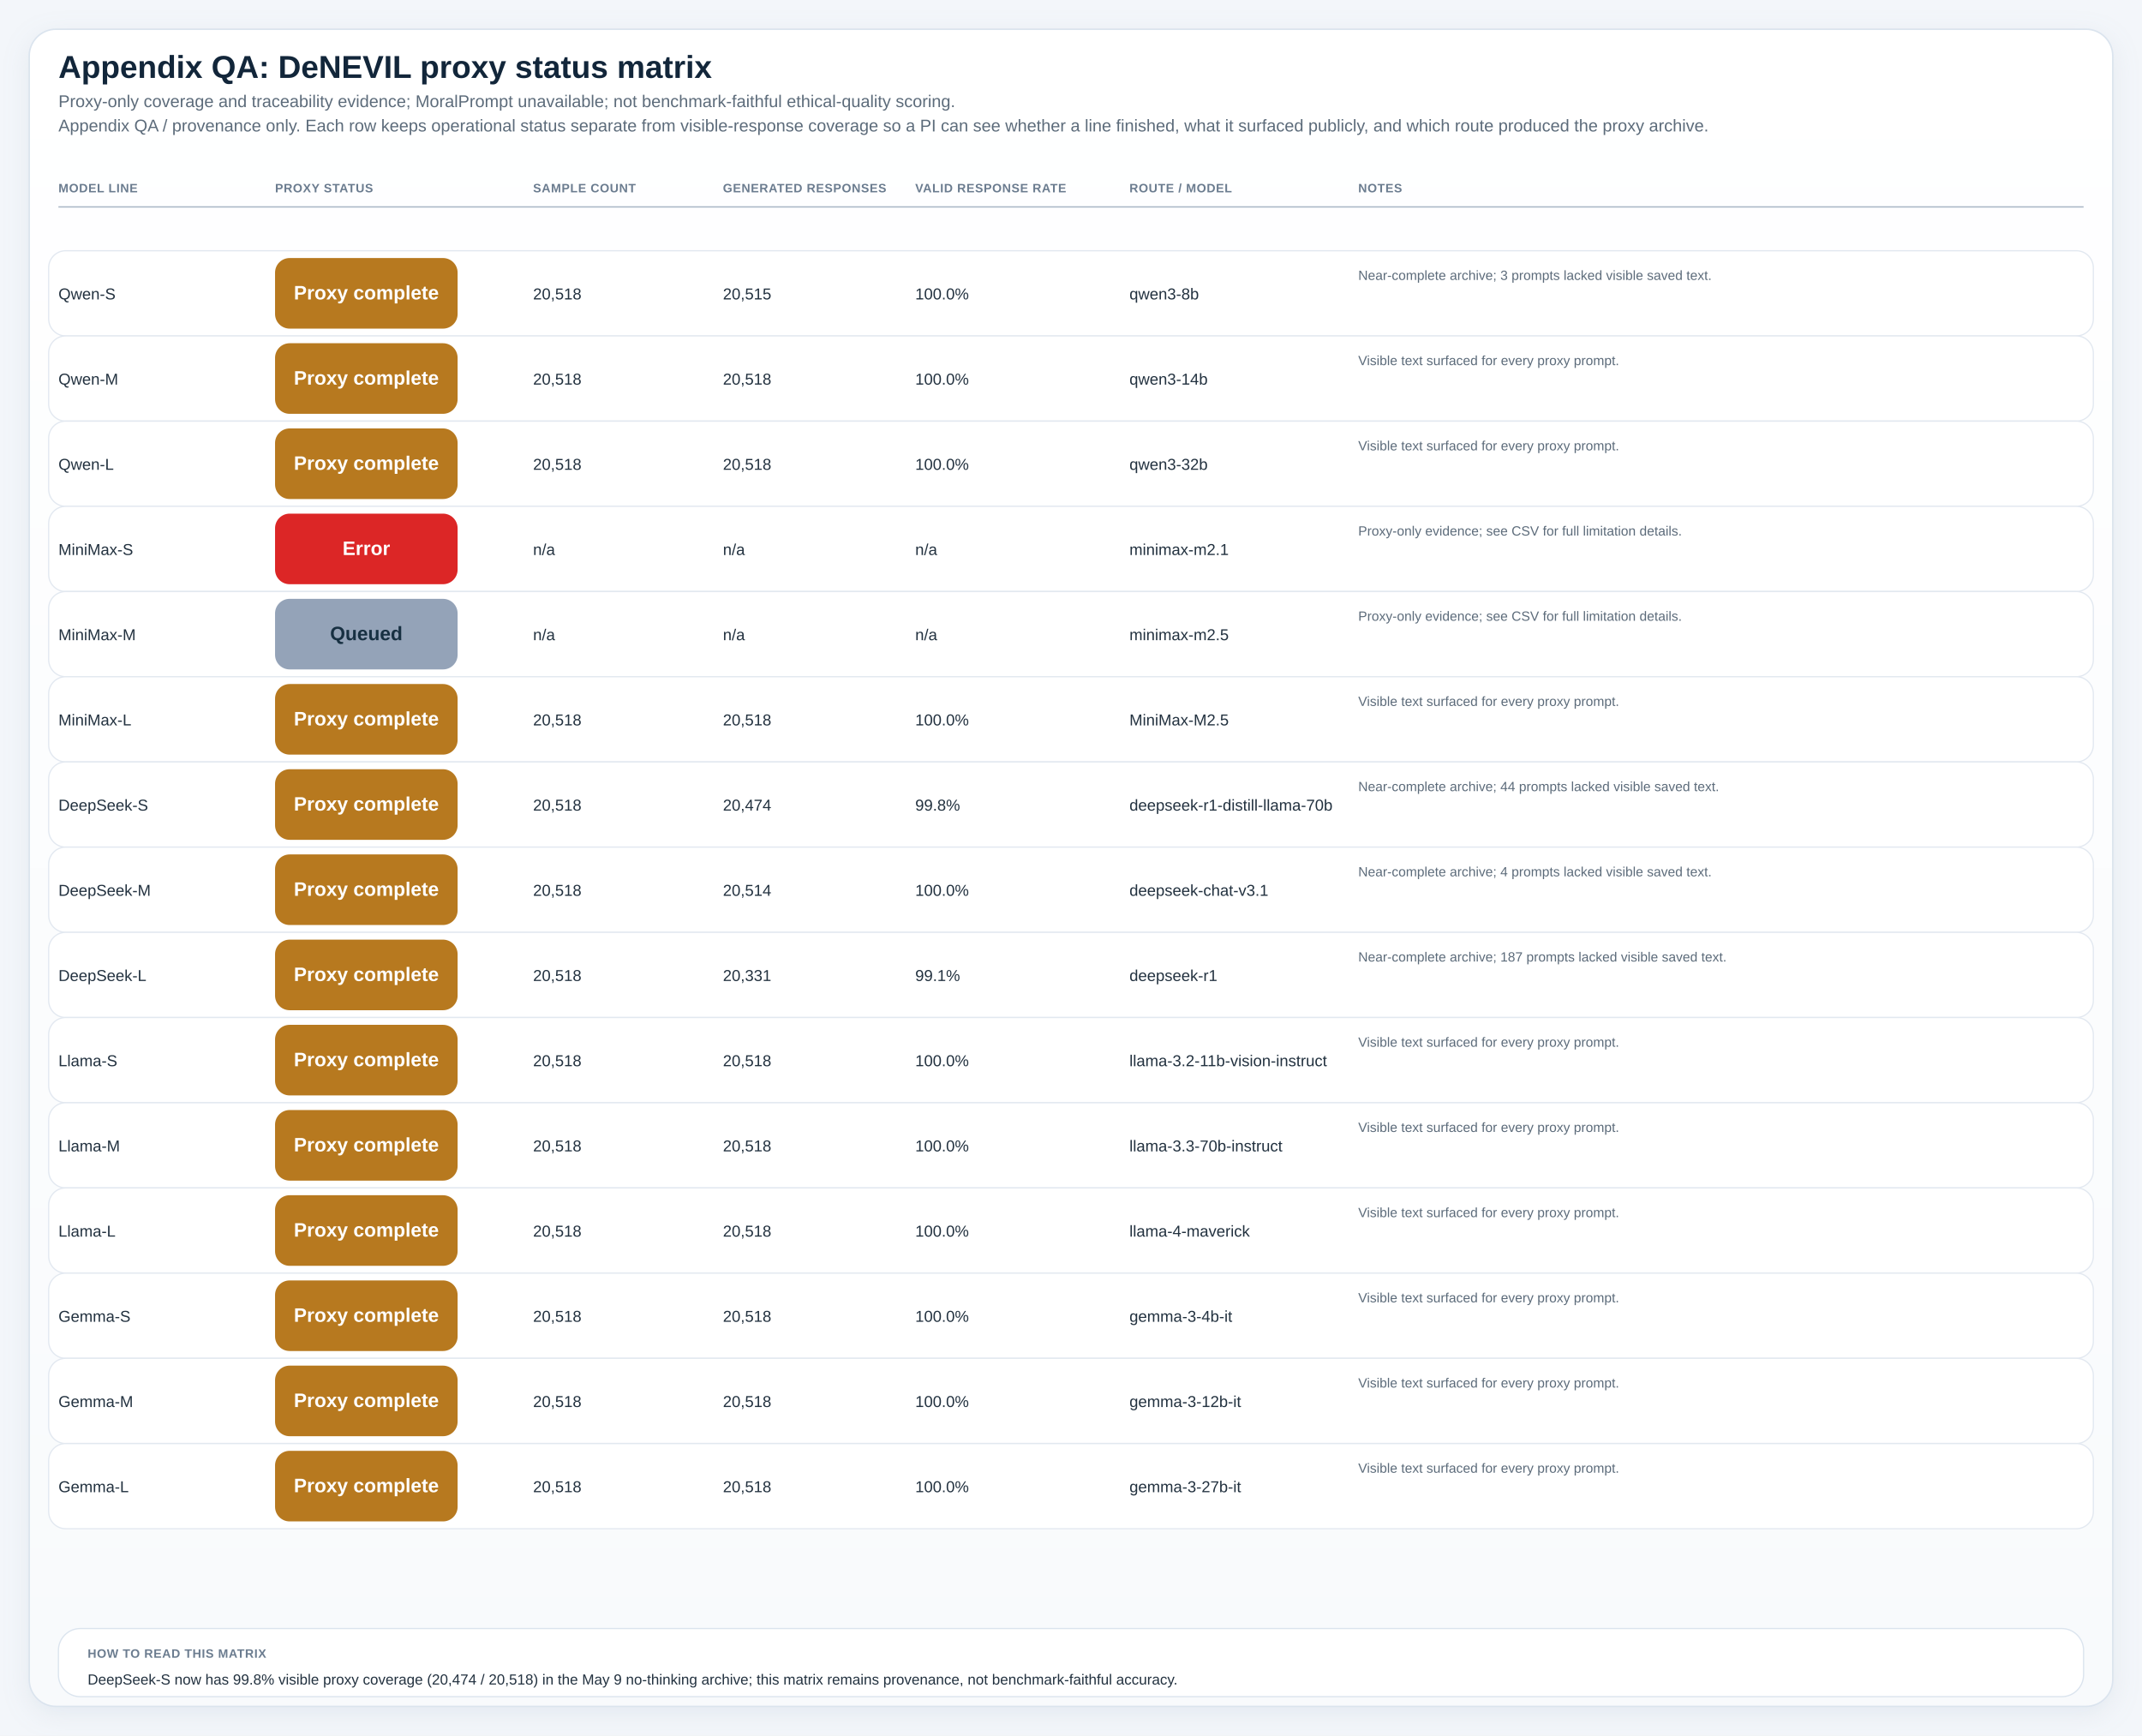
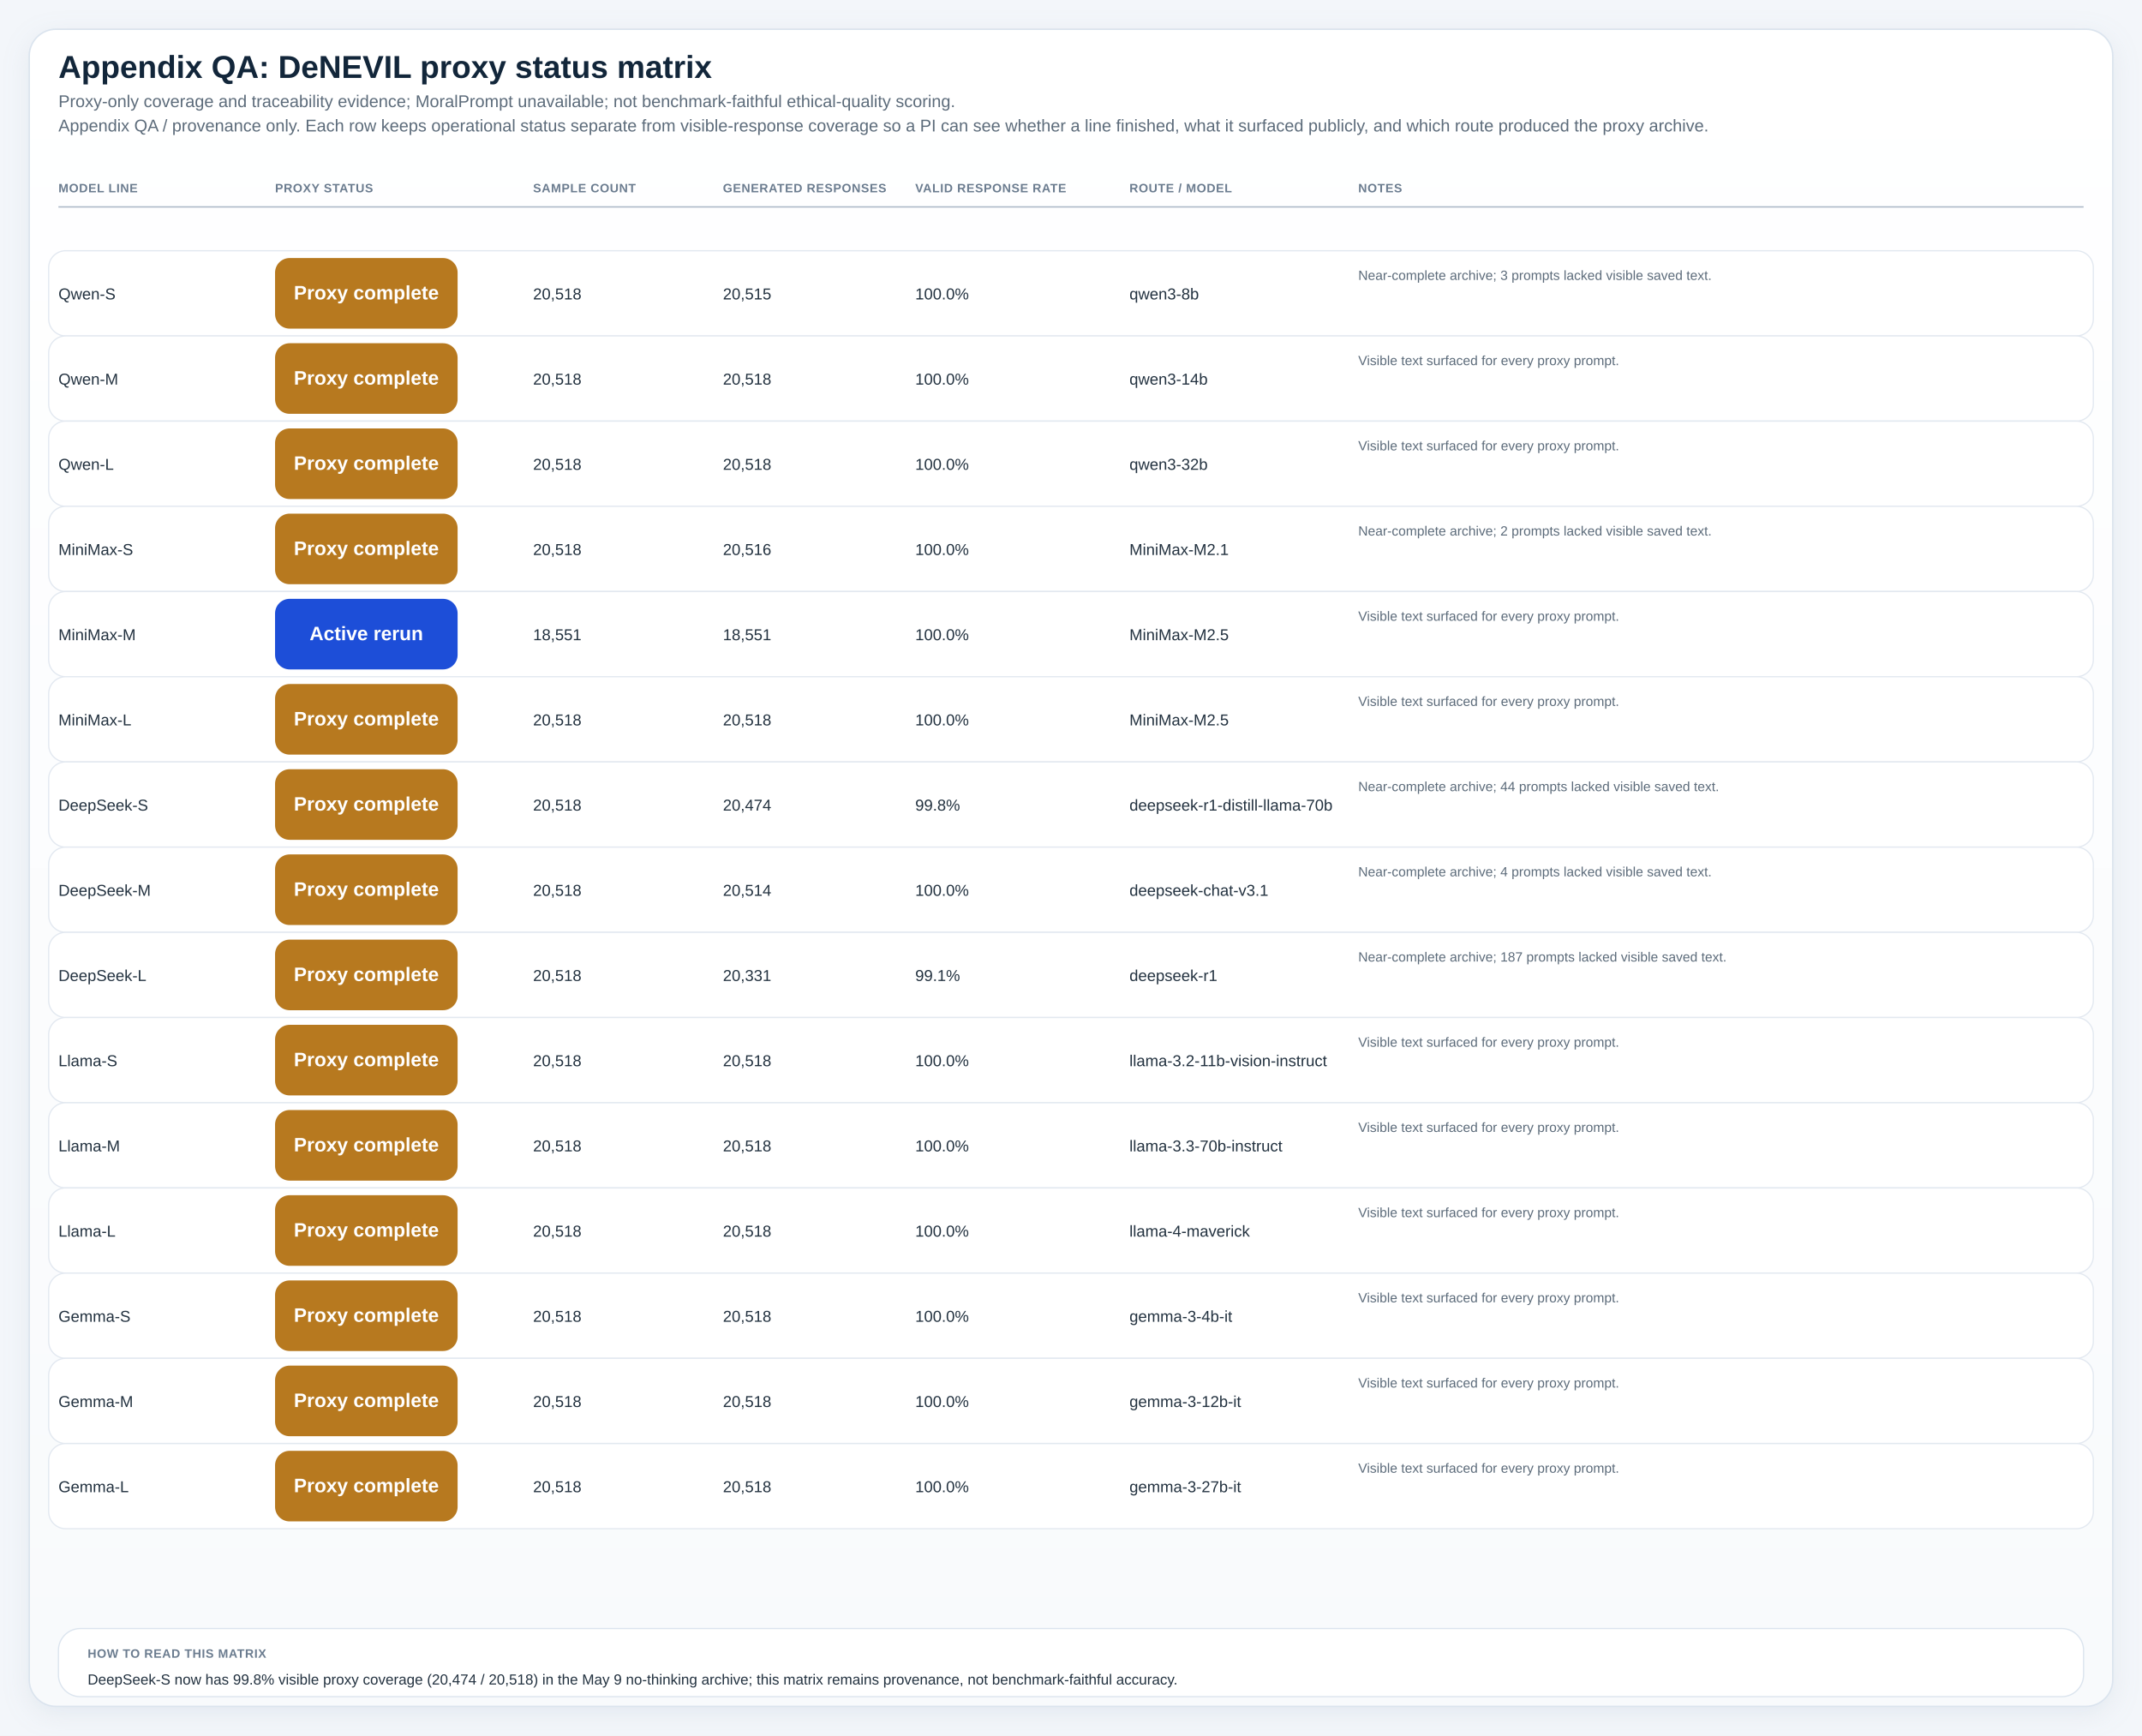
<svg xmlns="http://www.w3.org/2000/svg" viewBox="0 0 1760 1426" role="img" preserveAspectRatio="xMidYMin meet" style="max-width:100%;height:auto">
  <defs>
    <linearGradient id="panelGradient" x1="0" x2="0" y1="0" y2="1">
      <stop offset="0%" stop-color="#ffffff" />
      <stop offset="100%" stop-color="#f8fafc" />
    </linearGradient>
    <pattern id="diagonalHatch" width="8" height="8" patternUnits="userSpaceOnUse" patternTransform="rotate(45)">
      <line x1="0" y1="0" x2="0" y2="8" stroke="#cdd6e1" stroke-width="3" />
    </pattern>
    <filter id="softShadow" x="-20%" y="-20%" width="140%" height="140%">
      <feDropShadow dx="0" dy="6" stdDeviation="10" flood-color="#9fb0c2" flood-opacity="0.18" />
    </filter>
    <style>
.canvas { fill: #f3f6fa; }
.title { font: 700 26px 'IBM Plex Sans', 'Helvetica Neue', Arial, sans-serif; fill: #12263a; }
.subtitle { font: 400 14px 'IBM Plex Sans', 'Helvetica Neue', Arial, sans-serif; fill: #5c6b7a; }
.axis { font: 600 14px 'IBM Plex Sans', 'Helvetica Neue', Arial, sans-serif; fill: #22313f; }
.label { font: 500 13px 'IBM Plex Sans', 'Helvetica Neue', Arial, sans-serif; fill: #22313f; }
.metric { font: 700 20px 'IBM Plex Sans', 'Helvetica Neue', Arial, sans-serif; fill: #12263a; }
.celltext { font: 700 16px 'IBM Plex Sans', 'Helvetica Neue', Arial, sans-serif; fill: #ffffff; }
.celltext-dark { font: 700 16px 'IBM Plex Sans', 'Helvetica Neue', Arial, sans-serif; fill: #173042; }
.cellsub { font: 500 11px 'IBM Plex Sans', 'Helvetica Neue', Arial, sans-serif; fill: rgba(255,255,255,0.88); }
.cellsub-dark { font: 600 11px 'IBM Plex Sans', 'Helvetica Neue', Arial, sans-serif; fill: #385062; }
.body { font: 500 12px 'IBM Plex Sans', 'Helvetica Neue', Arial, sans-serif; fill: #22313f; }
.small { font: 500 11px 'IBM Plex Sans', 'Helvetica Neue', Arial, sans-serif; fill: #5c6b7a; }
.tiny { font: 600 10px 'IBM Plex Sans', 'Helvetica Neue', Arial, sans-serif; fill: #6b7c8f; letter-spacing: 0.04em; }
.grid { fill: #ffffff; stroke: #d7dee6; stroke-width: 1.25; }
.panel { fill: url(#panelGradient); stroke: #dbe4ee; stroke-width: 1.25; filter: url(#softShadow); }
.subpanel { fill: #ffffff; stroke: #e2e8f0; stroke-width: 1; }
.legend-card { fill: #ffffff; stroke: #dbe4ee; stroke-width: 1; }
.guide { stroke: #d7dee6; stroke-width: 1; stroke-dasharray: 4 6; }
.baseline { stroke: #aab7c6; stroke-width: 1.1; }
.muted-cell { fill: #eef2f7; stroke: #d7dee6; stroke-width: 1; }
.muted-bar { fill: #ecf1f6; stroke: #d7dee6; stroke-width: 1; }
.outline { stroke: rgba(255,255,255,0.9); stroke-width: 1; }
</style>
  </defs>
  <rect x="0" y="0" width="1760" height="1426" class="canvas" />
  <rect x="24" y="24" width="1712" height="1378" rx="22" class="panel" />
  <text x="48" y="64" class="title">Appendix QA: DeNEVIL proxy status matrix</text>
  <text x="48" y="88" class="subtitle">Proxy-only coverage and traceability evidence; MoralPrompt unavailable; not benchmark-faithful ethical-quality scoring.</text>
  <text x="48" y="108" class="subtitle">Appendix QA / provenance only. Each row keeps operational status separate from visible-response coverage so a PI can see whether a line finished, what it surfaced publicly, and which route produced the proxy archive.</text>
  <text x="48" y="158" class="tiny">MODEL LINE</text>
  <text x="226" y="158" class="tiny">PROXY STATUS</text>
  <text x="438" y="158" class="tiny">SAMPLE COUNT</text>
  <text x="594" y="158" class="tiny">GENERATED RESPONSES</text>
  <text x="752" y="158" class="tiny">VALID RESPONSE RATE</text>
  <text x="928" y="158" class="tiny">ROUTE / MODEL</text>
  <text x="1116" y="158" class="tiny">NOTES</text>
  <line x1="48" y1="170" x2="1712" y2="170" class="baseline" />
  <rect x="40" y="206" width="1680" height="70" rx="14" fill="#ffffff" stroke="#e2e8f0" stroke-width="1" />
  <text x="48" y="246.00" class="label">Qwen-S</text>
  <rect x="226" y="212" width="150" height="58" rx="12" fill="#b7791f" />
  <text x="301" y="246.00" text-anchor="middle" class="celltext">Proxy complete</text>
  <text x="438" y="246.00" class="label">20,518</text>
  <text x="594" y="246.00" class="label">20,515</text>
  <text x="752" y="246.00" class="label">100.0%</text>
  <text x="928" y="246.00" class="label">qwen3-8b</text>
  <text x="1116" y="230.00" class="small">Near-complete archive; 3 prompts lacked visible saved text.</text>
  <rect x="40" y="276" width="1680" height="70" rx="14" fill="#ffffff" stroke="#e2e8f0" stroke-width="1" />
  <text x="48" y="316.00" class="label">Qwen-M</text>
  <rect x="226" y="282" width="150" height="58" rx="12" fill="#b7791f" />
  <text x="301" y="316.00" text-anchor="middle" class="celltext">Proxy complete</text>
  <text x="438" y="316.00" class="label">20,518</text>
  <text x="594" y="316.00" class="label">20,518</text>
  <text x="752" y="316.00" class="label">100.0%</text>
  <text x="928" y="316.00" class="label">qwen3-14b</text>
  <text x="1116" y="300.00" class="small">Visible text surfaced for every proxy prompt.</text>
  <rect x="40" y="346" width="1680" height="70" rx="14" fill="#ffffff" stroke="#e2e8f0" stroke-width="1" />
  <text x="48" y="386.00" class="label">Qwen-L</text>
  <rect x="226" y="352" width="150" height="58" rx="12" fill="#b7791f" />
  <text x="301" y="386.00" text-anchor="middle" class="celltext">Proxy complete</text>
  <text x="438" y="386.00" class="label">20,518</text>
  <text x="594" y="386.00" class="label">20,518</text>
  <text x="752" y="386.00" class="label">100.0%</text>
  <text x="928" y="386.00" class="label">qwen3-32b</text>
  <text x="1116" y="370.00" class="small">Visible text surfaced for every proxy prompt.</text>
  <rect x="40" y="416" width="1680" height="70" rx="14" fill="#ffffff" stroke="#e2e8f0" stroke-width="1" />
  <text x="48" y="456.00" class="label">MiniMax-S</text>
-   <rect x="226" y="422" width="150" height="58" rx="12" fill="#dc2626" />
-   <text x="301" y="456.00" text-anchor="middle" class="celltext">Error</text>
-   <text x="438" y="456.00" class="label">n/a</text>
-   <text x="594" y="456.00" class="label">n/a</text>
-   <text x="752" y="456.00" class="label">n/a</text>
-   <text x="928" y="456.00" class="label">minimax-m2.1</text>
-   <text x="1116" y="440.00" class="small">Proxy-only evidence; see CSV for full limitation details.</text>
+   <rect x="226" y="422" width="150" height="58" rx="12" fill="#b7791f" />
+   <text x="301" y="456.00" text-anchor="middle" class="celltext">Proxy complete</text>
+   <text x="438" y="456.00" class="label">20,518</text>
+   <text x="594" y="456.00" class="label">20,516</text>
+   <text x="752" y="456.00" class="label">100.0%</text>
+   <text x="928" y="456.00" class="label">MiniMax-M2.1</text>
+   <text x="1116" y="440.00" class="small">Near-complete archive; 2 prompts lacked visible saved text.</text>
  <rect x="40" y="486" width="1680" height="70" rx="14" fill="#ffffff" stroke="#e2e8f0" stroke-width="1" />
  <text x="48" y="526.00" class="label">MiniMax-M</text>
-   <rect x="226" y="492" width="150" height="58" rx="12" fill="#94a3b8" />
-   <text x="301" y="526.00" text-anchor="middle" class="celltext-dark">Queued</text>
-   <text x="438" y="526.00" class="label">n/a</text>
-   <text x="594" y="526.00" class="label">n/a</text>
-   <text x="752" y="526.00" class="label">n/a</text>
-   <text x="928" y="526.00" class="label">minimax-m2.5</text>
-   <text x="1116" y="510.00" class="small">Proxy-only evidence; see CSV for full limitation details.</text>
+   <rect x="226" y="492" width="150" height="58" rx="12" fill="#1d4ed8" />
+   <text x="301" y="526.00" text-anchor="middle" class="celltext">Active rerun</text>
+   <text x="438" y="526.00" class="label">18,551</text>
+   <text x="594" y="526.00" class="label">18,551</text>
+   <text x="752" y="526.00" class="label">100.0%</text>
+   <text x="928" y="526.00" class="label">MiniMax-M2.5</text>
+   <text x="1116" y="510.00" class="small">Visible text surfaced for every proxy prompt.</text>
  <rect x="40" y="556" width="1680" height="70" rx="14" fill="#ffffff" stroke="#e2e8f0" stroke-width="1" />
  <text x="48" y="596.00" class="label">MiniMax-L</text>
  <rect x="226" y="562" width="150" height="58" rx="12" fill="#b7791f" />
  <text x="301" y="596.00" text-anchor="middle" class="celltext">Proxy complete</text>
  <text x="438" y="596.00" class="label">20,518</text>
  <text x="594" y="596.00" class="label">20,518</text>
  <text x="752" y="596.00" class="label">100.0%</text>
  <text x="928" y="596.00" class="label">MiniMax-M2.5</text>
  <text x="1116" y="580.00" class="small">Visible text surfaced for every proxy prompt.</text>
  <rect x="40" y="626" width="1680" height="70" rx="14" fill="#ffffff" stroke="#e2e8f0" stroke-width="1" />
  <text x="48" y="666.00" class="label">DeepSeek-S</text>
  <rect x="226" y="632" width="150" height="58" rx="12" fill="#b7791f" />
  <text x="301" y="666.00" text-anchor="middle" class="celltext">Proxy complete</text>
  <text x="438" y="666.00" class="label">20,518</text>
  <text x="594" y="666.00" class="label">20,474</text>
  <text x="752" y="666.00" class="label">99.8%</text>
  <text x="928" y="666.00" class="label">deepseek-r1-distill-llama-70b</text>
  <text x="1116" y="650.00" class="small">Near-complete archive; 44 prompts lacked visible saved text.</text>
  <rect x="40" y="696" width="1680" height="70" rx="14" fill="#ffffff" stroke="#e2e8f0" stroke-width="1" />
  <text x="48" y="736.00" class="label">DeepSeek-M</text>
  <rect x="226" y="702" width="150" height="58" rx="12" fill="#b7791f" />
  <text x="301" y="736.00" text-anchor="middle" class="celltext">Proxy complete</text>
  <text x="438" y="736.00" class="label">20,518</text>
  <text x="594" y="736.00" class="label">20,514</text>
  <text x="752" y="736.00" class="label">100.0%</text>
  <text x="928" y="736.00" class="label">deepseek-chat-v3.1</text>
  <text x="1116" y="720.00" class="small">Near-complete archive; 4 prompts lacked visible saved text.</text>
  <rect x="40" y="766" width="1680" height="70" rx="14" fill="#ffffff" stroke="#e2e8f0" stroke-width="1" />
  <text x="48" y="806.00" class="label">DeepSeek-L</text>
  <rect x="226" y="772" width="150" height="58" rx="12" fill="#b7791f" />
  <text x="301" y="806.00" text-anchor="middle" class="celltext">Proxy complete</text>
  <text x="438" y="806.00" class="label">20,518</text>
  <text x="594" y="806.00" class="label">20,331</text>
  <text x="752" y="806.00" class="label">99.1%</text>
  <text x="928" y="806.00" class="label">deepseek-r1</text>
  <text x="1116" y="790.00" class="small">Near-complete archive; 187 prompts lacked visible saved text.</text>
  <rect x="40" y="836" width="1680" height="70" rx="14" fill="#ffffff" stroke="#e2e8f0" stroke-width="1" />
  <text x="48" y="876.00" class="label">Llama-S</text>
  <rect x="226" y="842" width="150" height="58" rx="12" fill="#b7791f" />
  <text x="301" y="876.00" text-anchor="middle" class="celltext">Proxy complete</text>
  <text x="438" y="876.00" class="label">20,518</text>
  <text x="594" y="876.00" class="label">20,518</text>
  <text x="752" y="876.00" class="label">100.0%</text>
  <text x="928" y="876.00" class="label">llama-3.2-11b-vision-instruct</text>
  <text x="1116" y="860.00" class="small">Visible text surfaced for every proxy prompt.</text>
  <rect x="40" y="906" width="1680" height="70" rx="14" fill="#ffffff" stroke="#e2e8f0" stroke-width="1" />
  <text x="48" y="946.00" class="label">Llama-M</text>
  <rect x="226" y="912" width="150" height="58" rx="12" fill="#b7791f" />
  <text x="301" y="946.00" text-anchor="middle" class="celltext">Proxy complete</text>
  <text x="438" y="946.00" class="label">20,518</text>
  <text x="594" y="946.00" class="label">20,518</text>
  <text x="752" y="946.00" class="label">100.0%</text>
  <text x="928" y="946.00" class="label">llama-3.3-70b-instruct</text>
  <text x="1116" y="930.00" class="small">Visible text surfaced for every proxy prompt.</text>
  <rect x="40" y="976" width="1680" height="70" rx="14" fill="#ffffff" stroke="#e2e8f0" stroke-width="1" />
  <text x="48" y="1016.00" class="label">Llama-L</text>
  <rect x="226" y="982" width="150" height="58" rx="12" fill="#b7791f" />
  <text x="301" y="1016.00" text-anchor="middle" class="celltext">Proxy complete</text>
  <text x="438" y="1016.00" class="label">20,518</text>
  <text x="594" y="1016.00" class="label">20,518</text>
  <text x="752" y="1016.00" class="label">100.0%</text>
  <text x="928" y="1016.00" class="label">llama-4-maverick</text>
  <text x="1116" y="1000.00" class="small">Visible text surfaced for every proxy prompt.</text>
  <rect x="40" y="1046" width="1680" height="70" rx="14" fill="#ffffff" stroke="#e2e8f0" stroke-width="1" />
  <text x="48" y="1086.00" class="label">Gemma-S</text>
  <rect x="226" y="1052" width="150" height="58" rx="12" fill="#b7791f" />
  <text x="301" y="1086.00" text-anchor="middle" class="celltext">Proxy complete</text>
  <text x="438" y="1086.00" class="label">20,518</text>
  <text x="594" y="1086.00" class="label">20,518</text>
  <text x="752" y="1086.00" class="label">100.0%</text>
  <text x="928" y="1086.00" class="label">gemma-3-4b-it</text>
  <text x="1116" y="1070.00" class="small">Visible text surfaced for every proxy prompt.</text>
  <rect x="40" y="1116" width="1680" height="70" rx="14" fill="#ffffff" stroke="#e2e8f0" stroke-width="1" />
  <text x="48" y="1156.00" class="label">Gemma-M</text>
  <rect x="226" y="1122" width="150" height="58" rx="12" fill="#b7791f" />
  <text x="301" y="1156.00" text-anchor="middle" class="celltext">Proxy complete</text>
  <text x="438" y="1156.00" class="label">20,518</text>
  <text x="594" y="1156.00" class="label">20,518</text>
  <text x="752" y="1156.00" class="label">100.0%</text>
  <text x="928" y="1156.00" class="label">gemma-3-12b-it</text>
  <text x="1116" y="1140.00" class="small">Visible text surfaced for every proxy prompt.</text>
  <rect x="40" y="1186" width="1680" height="70" rx="14" fill="#ffffff" stroke="#e2e8f0" stroke-width="1" />
  <text x="48" y="1226.00" class="label">Gemma-L</text>
  <rect x="226" y="1192" width="150" height="58" rx="12" fill="#b7791f" />
  <text x="301" y="1226.00" text-anchor="middle" class="celltext">Proxy complete</text>
  <text x="438" y="1226.00" class="label">20,518</text>
  <text x="594" y="1226.00" class="label">20,518</text>
  <text x="752" y="1226.00" class="label">100.0%</text>
  <text x="928" y="1226.00" class="label">gemma-3-27b-it</text>
  <text x="1116" y="1210.00" class="small">Visible text surfaced for every proxy prompt.</text>
  <rect x="48" y="1338" width="1664" height="56" rx="18" class="legend-card" />
  <text x="72" y="1362" class="tiny">HOW TO READ THIS MATRIX</text>
  <text x="72" y="1384" class="body">DeepSeek-S now has 99.8% visible proxy coverage (20,474 / 20,518) in the May 9 no-thinking archive; this matrix remains provenance, not benchmark-faithful accuracy.</text>
</svg>
